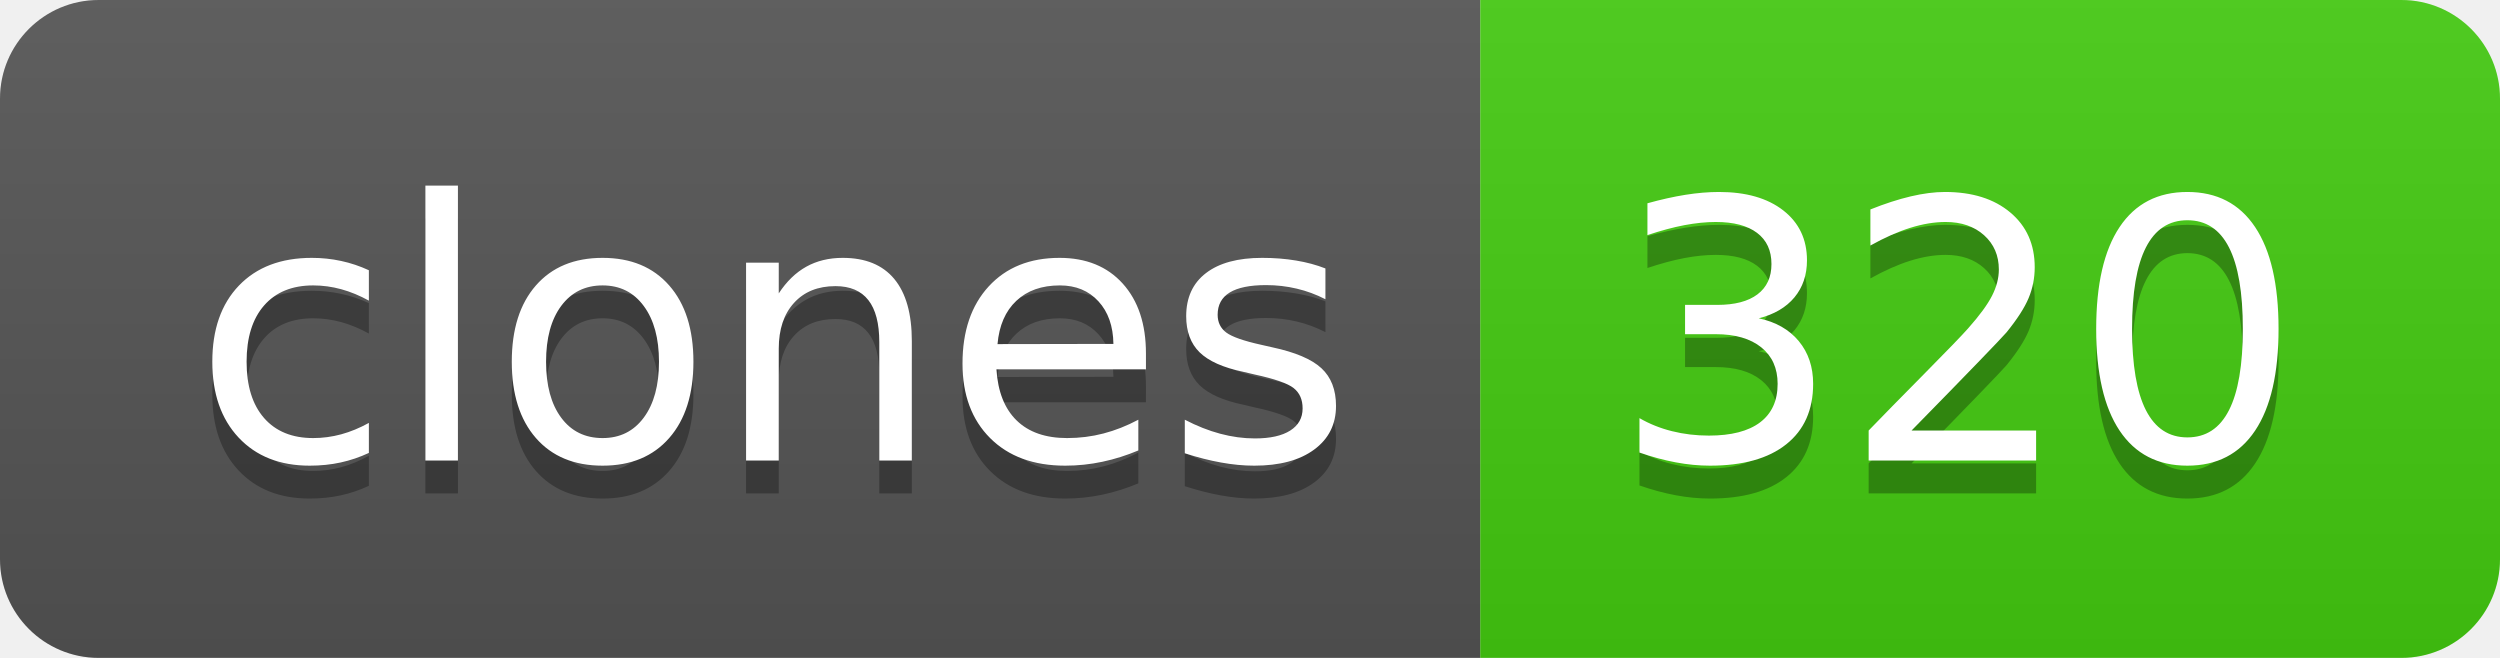
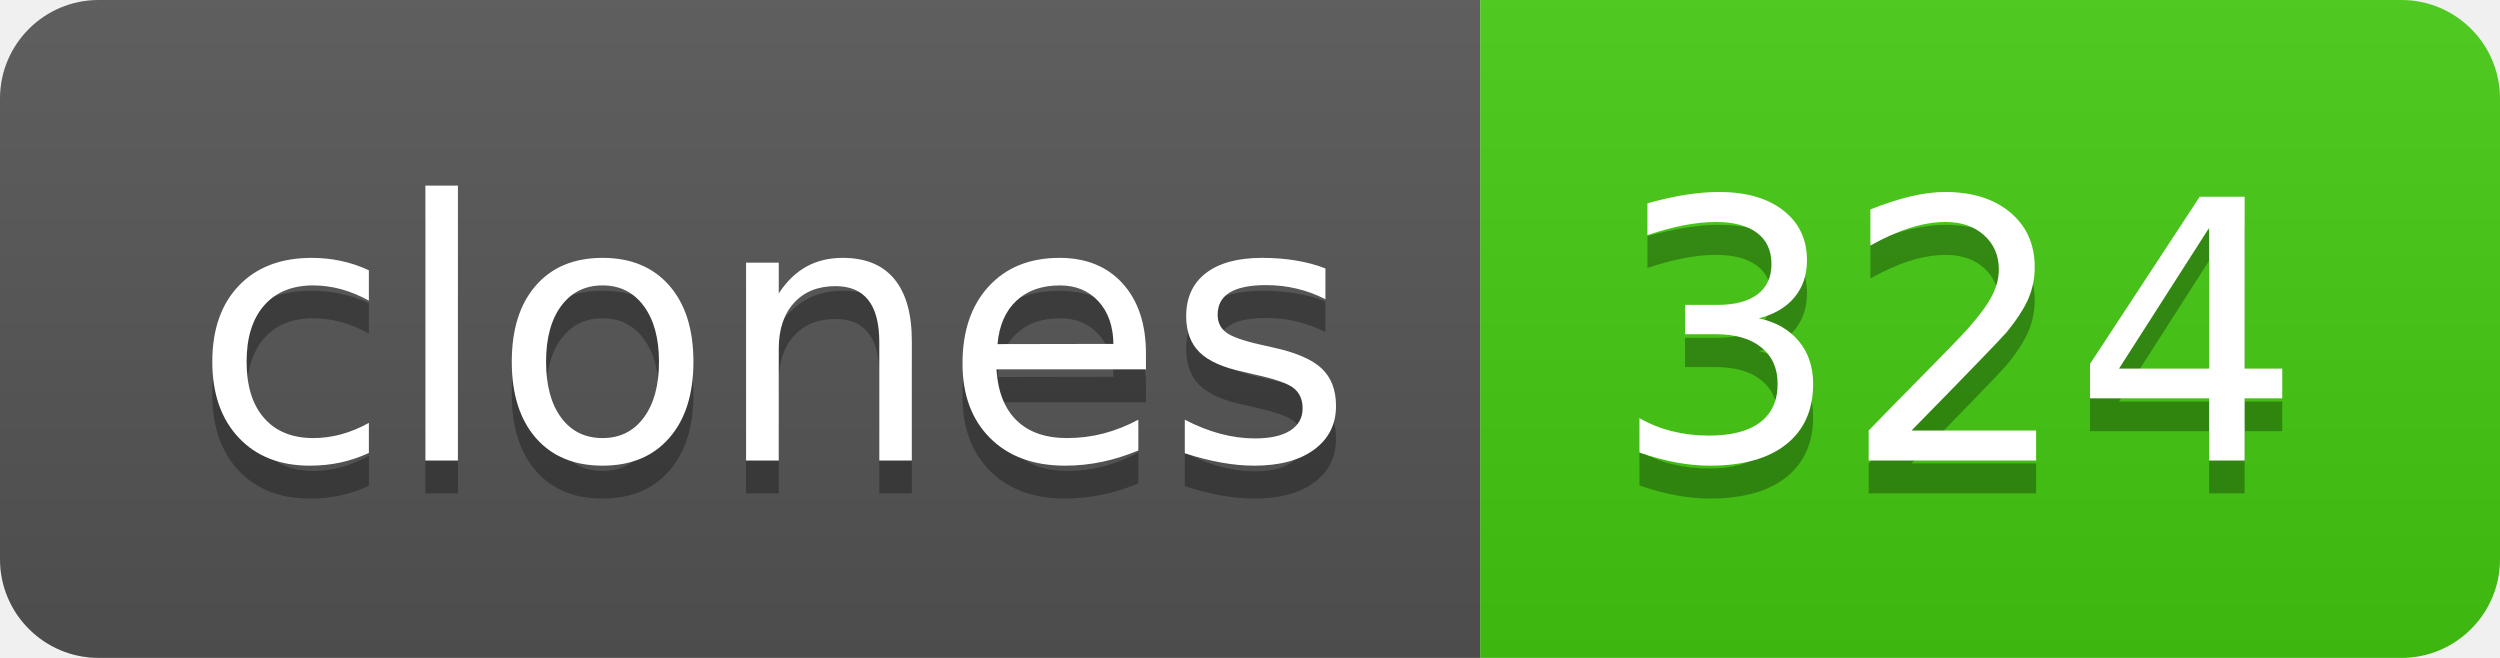
- <svg xmlns="http://www.w3.org/2000/svg" width="76" height="20" role="img" aria-label="clones: 320">
+ <svg xmlns="http://www.w3.org/2000/svg" width="76" height="20" role="img" aria-label="clones: 324">
  <linearGradient id="s" x2="0" y2="100%">
    <stop offset="0" stop-color="#bbb" stop-opacity=".1" />
    <stop offset="1" stop-opacity=".1" />
  </linearGradient>
  <clipPath id="r">
    <rect width="76" height="20" rx="3" fill="#fff" />
  </clipPath>
  <g clip-path="url(#r)">
    <rect width="45" height="20" fill="#555" />
    <rect x="45" width="31" height="20" fill="#4c1" />
    <rect width="76" height="20" fill="url(#s)" />
  </g>
  <g fill="#fff" text-anchor="middle" font-family="Verdana,Geneva,DejaVu Sans,sans-serif" text-rendering="geometricPrecision" font-size="110">
    <text aria-hidden="true" x="235" y="150" fill="#010101" fill-opacity=".3" transform="scale(.1)" textLength="350">clones</text>
    <text x="235" y="140" transform="scale(.1)" fill="#fff" textLength="350">clones</text>
-     <text aria-hidden="true" x="595" y="150" fill="#010101" fill-opacity=".3" transform="scale(.1)" textLength="210">320</text>
-     <text x="595" y="140" transform="scale(.1)" fill="#fff" textLength="210">320</text>
+     <text aria-hidden="true" x="595" y="150" fill="#010101" fill-opacity=".3" transform="scale(.1)" textLength="210">324</text>
+     <text x="595" y="140" transform="scale(.1)" fill="#fff" textLength="210">324</text>
  </g>
</svg>
